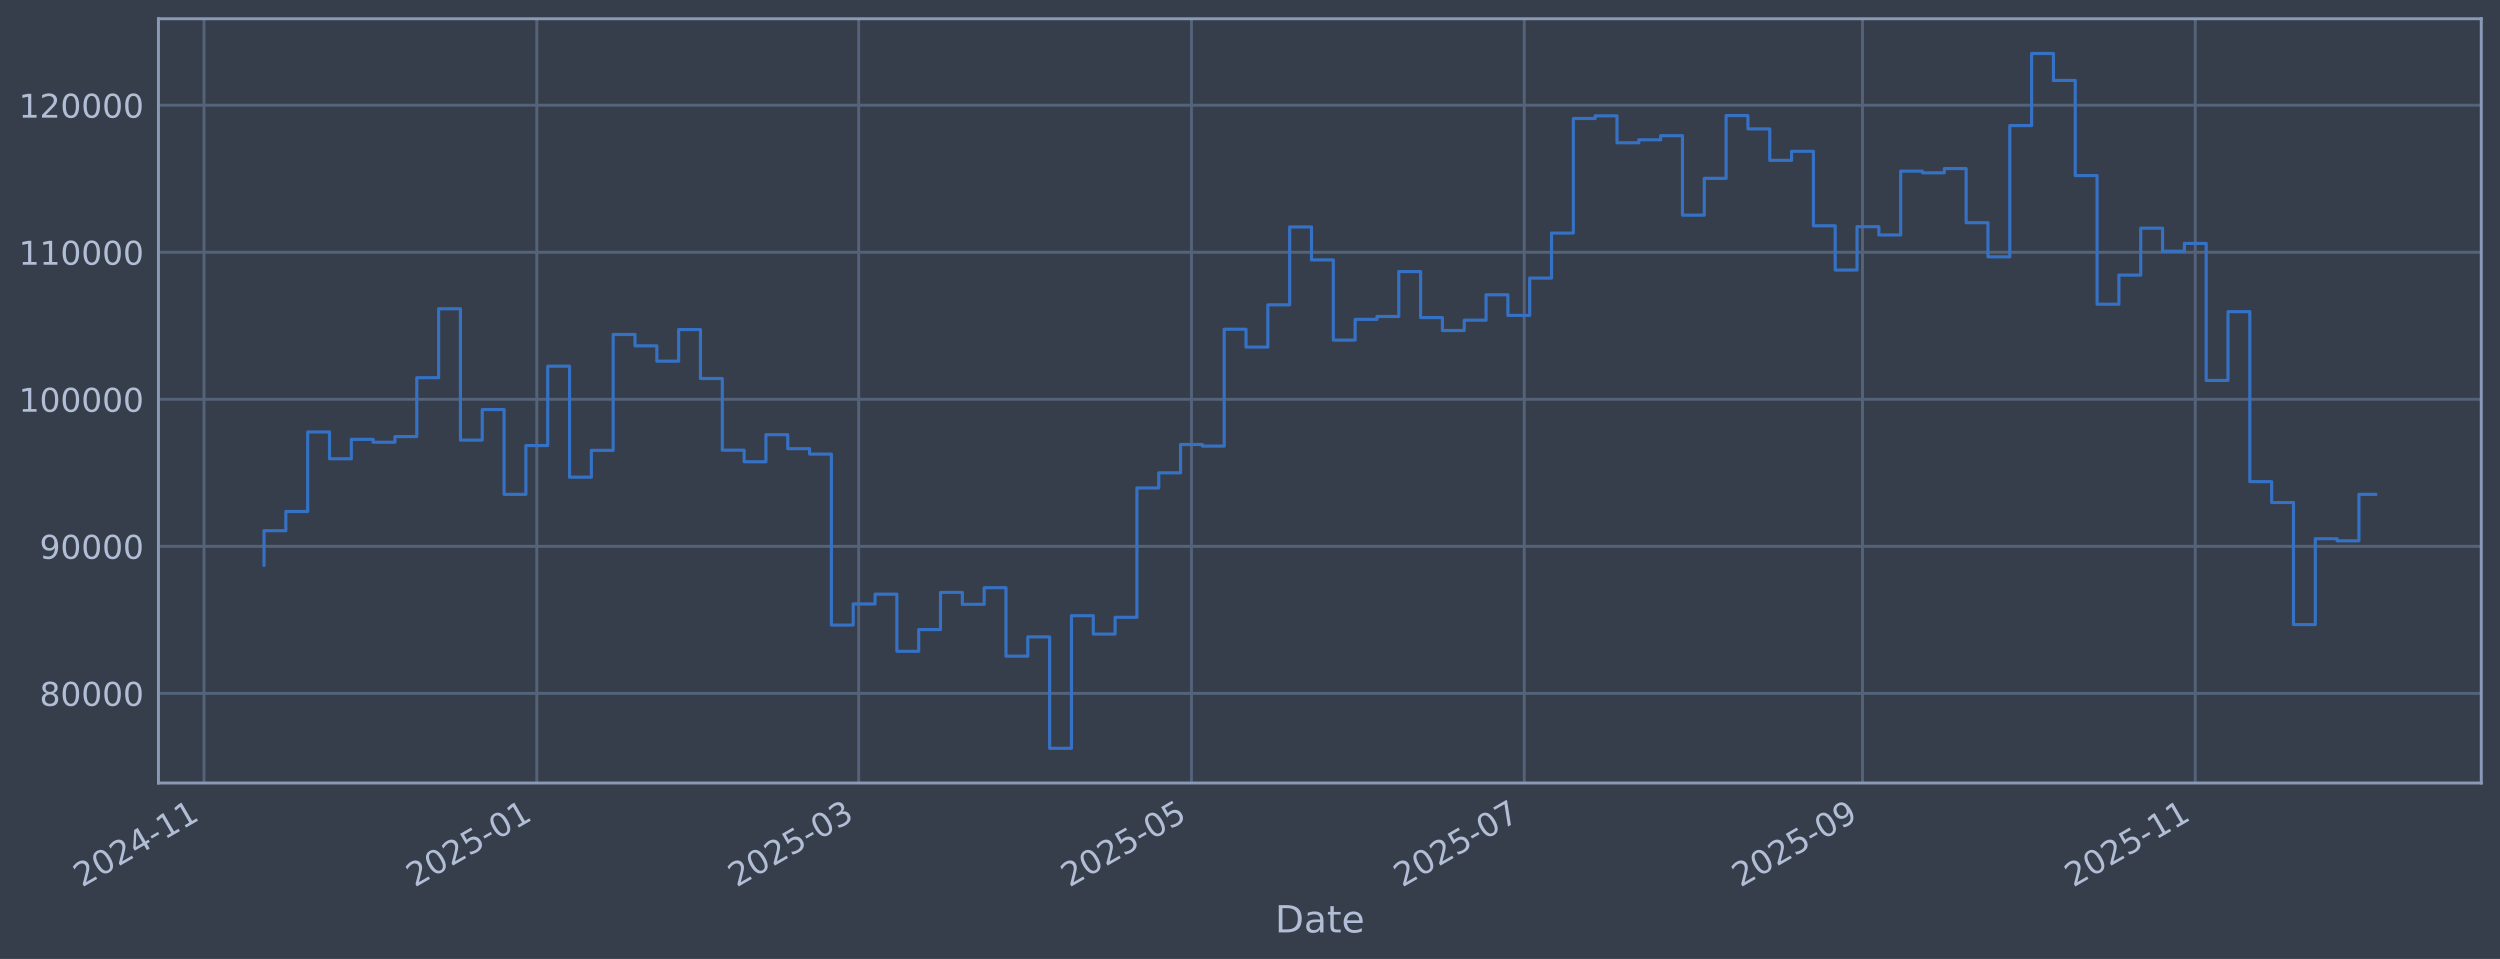
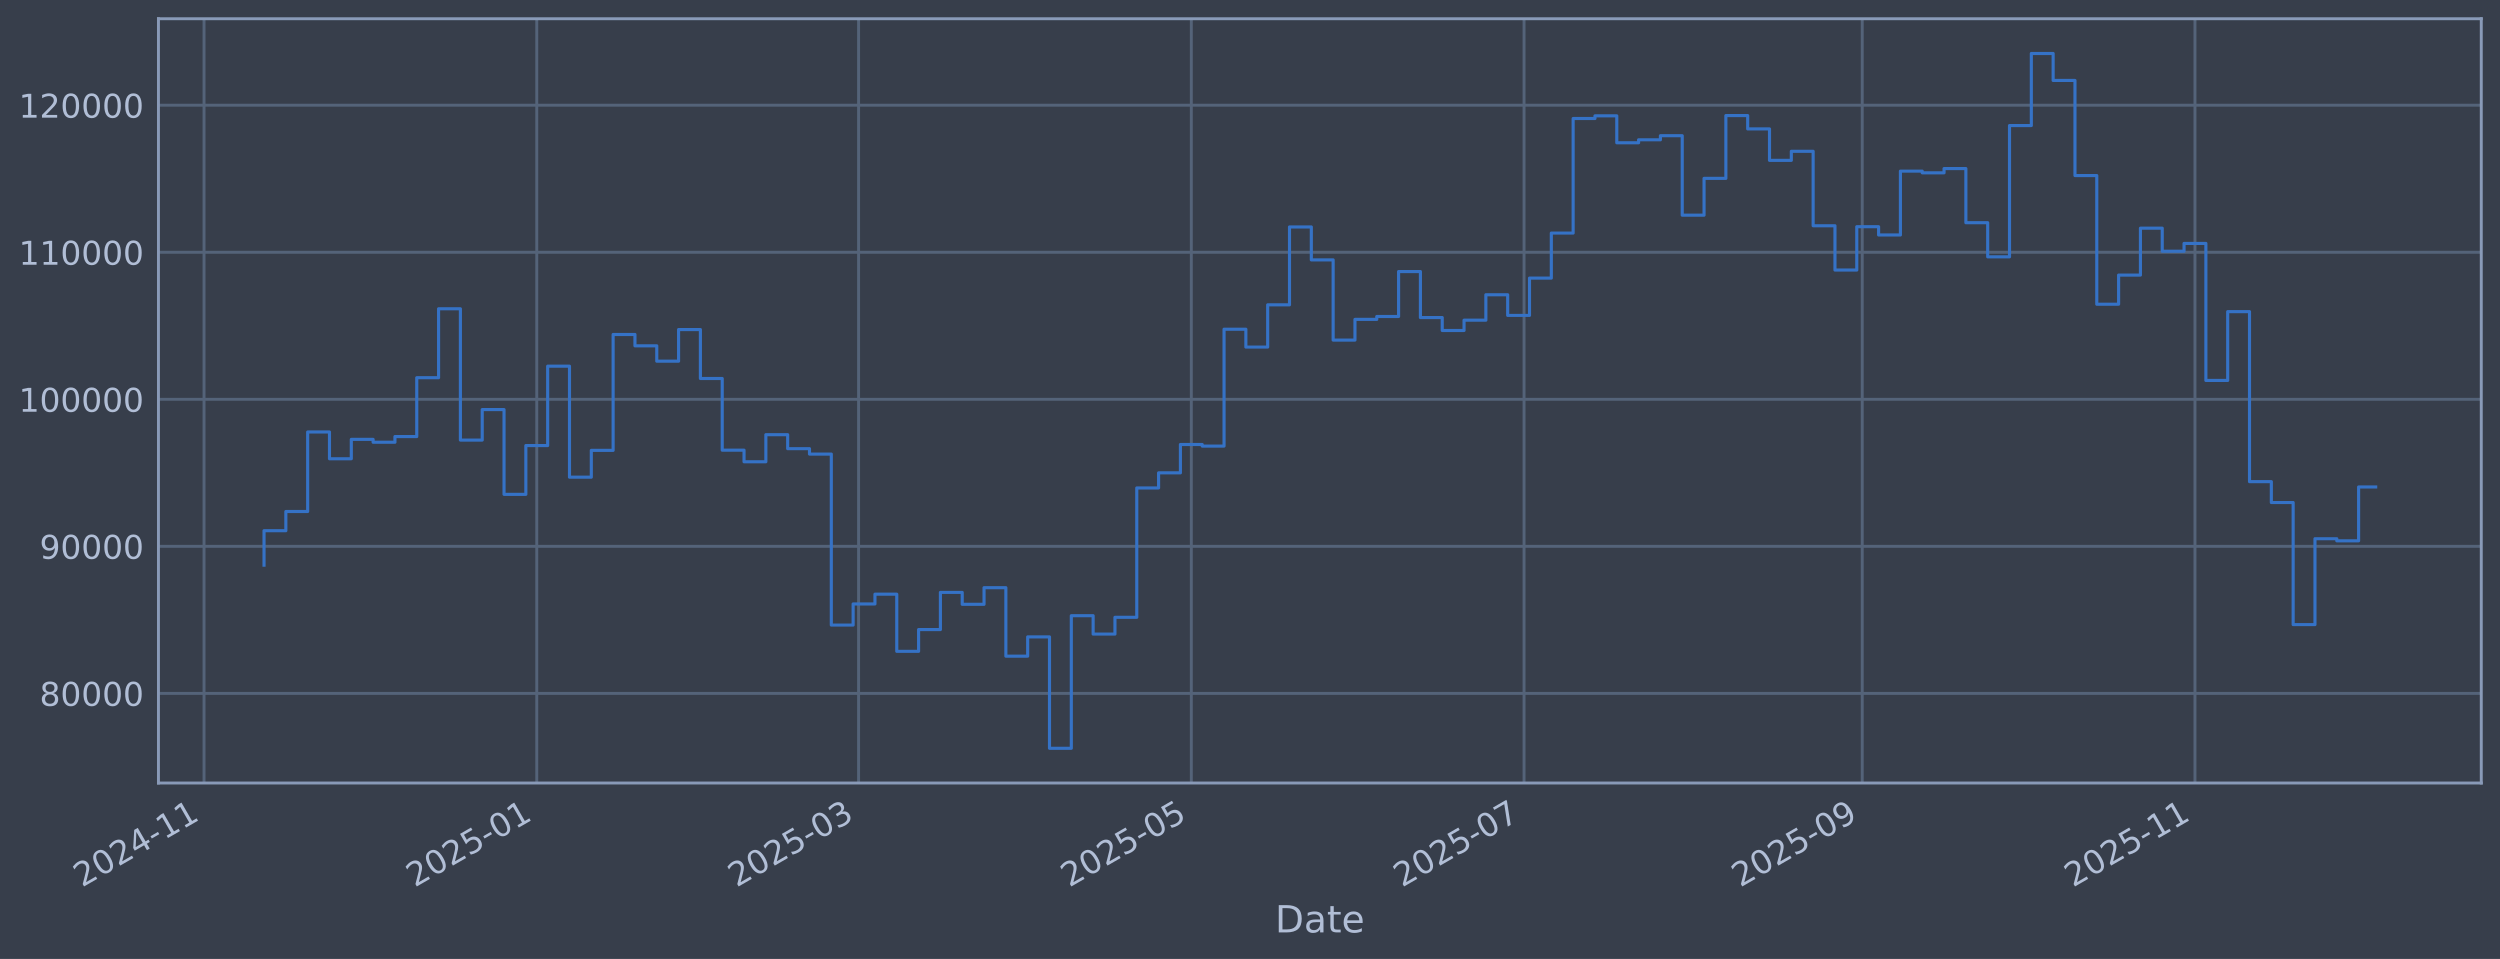
<svg xmlns="http://www.w3.org/2000/svg" xmlns:xlink="http://www.w3.org/1999/xlink" width="960.9pt" height="368.58pt" viewBox="0 0 960.9 368.58" version="1.1">
  <defs>
    <style type="text/css">*{stroke-linejoin: round; stroke-linecap: butt}</style>
  </defs>
  <g id="figure_1">
    <g id="patch_1">
      <path d="M 0 368.58  L 960.9 368.58  L 960.9 0  L 0 0  z " style="fill: #373e4b" />
    </g>
    <g id="axes_1">
      <g id="patch_2">
        <path d="M 60.901 300.96  L 953.701 300.96  L 953.701 7.2  L 60.901 7.2  z " style="fill: #373e4b" />
      </g>
      <g id="matplotlib.axis_1">
        <g id="xtick_1">
          <g id="line2d_1">
-             <path d="M 78.417 300.96  L 78.417 7.2  " clip-path="url(#p9f3fc4d4fc)" style="fill: none; stroke: #546379; stroke-width: 1.12; stroke-linecap: square" />
+             <path d="M 78.42 300.96  L 78.42 7.2  " clip-path="url(#p935dc27b21)" style="fill: none; stroke: #546379; stroke-width: 1.12; stroke-linecap: square" />
          </g>
          <g id="line2d_2" />
          <g id="text_1">
-             <g style="fill: #b1bed6" transform="translate(31.51341 341.1745) rotate(-30) scale(0.126 -0.126)">
+             <g style="fill: #b1bed6" transform="translate(31.51712 341.1745) rotate(-30) scale(0.126 -0.126)">
              <defs>
                <path id="DejaVuSans-32" d="M 1228 531  L 3431 531  L 3431 0  L 469 0  L 469 531  Q 828 903 1448 1529  Q 2069 2156 2228 2338  Q 2531 2678 2651 2914  Q 2772 3150 2772 3378  Q 2772 3750 2511 3984  Q 2250 4219 1831 4219  Q 1534 4219 1204 4116  Q 875 4013 500 3803  L 500 4441  Q 881 4594 1212 4672  Q 1544 4750 1819 4750  Q 2544 4750 2975 4387  Q 3406 4025 3406 3419  Q 3406 3131 3298 2873  Q 3191 2616 2906 2266  Q 2828 2175 2409 1742  Q 1991 1309 1228 531  z " transform="scale(0.015625)" />
                <path id="DejaVuSans-30" d="M 2034 4250  Q 1547 4250 1301 3770  Q 1056 3291 1056 2328  Q 1056 1369 1301 889  Q 1547 409 2034 409  Q 2525 409 2770 889  Q 3016 1369 3016 2328  Q 3016 3291 2770 3770  Q 2525 4250 2034 4250  z M 2034 4750  Q 2819 4750 3233 4129  Q 3647 3509 3647 2328  Q 3647 1150 3233 529  Q 2819 -91 2034 -91  Q 1250 -91 836 529  Q 422 1150 422 2328  Q 422 3509 836 4129  Q 1250 4750 2034 4750  z " transform="scale(0.015625)" />
                <path id="DejaVuSans-34" d="M 2419 4116  L 825 1625  L 2419 1625  L 2419 4116  z M 2253 4666  L 3047 4666  L 3047 1625  L 3713 1625  L 3713 1100  L 3047 1100  L 3047 0  L 2419 0  L 2419 1100  L 313 1100  L 313 1709  L 2253 4666  z " transform="scale(0.015625)" />
                <path id="DejaVuSans-2d" d="M 313 2009  L 1997 2009  L 1997 1497  L 313 1497  L 313 2009  z " transform="scale(0.015625)" />
                <path id="DejaVuSans-31" d="M 794 531  L 1825 531  L 1825 4091  L 703 3866  L 703 4441  L 1819 4666  L 2450 4666  L 2450 531  L 3481 531  L 3481 0  L 794 0  L 794 531  z " transform="scale(0.015625)" />
              </defs>
              <use xlink:href="#DejaVuSans-32" />
              <use xlink:href="#DejaVuSans-30" transform="translate(63.62305 0)" />
              <use xlink:href="#DejaVuSans-32" transform="translate(127.2461 0)" />
              <use xlink:href="#DejaVuSans-34" transform="translate(190.8691 0)" />
              <use xlink:href="#DejaVuSans-2d" transform="translate(254.4922 0)" />
              <use xlink:href="#DejaVuSans-31" transform="translate(290.5762 0)" />
              <use xlink:href="#DejaVuSans-31" transform="translate(354.1992 0)" />
            </g>
          </g>
        </g>
        <g id="xtick_2">
          <g id="line2d_3">
-             <path d="M 206.326 300.96  L 206.326 7.2  " clip-path="url(#p9f3fc4d4fc)" style="fill: none; stroke: #546379; stroke-width: 1.12; stroke-linecap: square" />
+             <path d="M 206.309 300.96  L 206.309 7.2  " clip-path="url(#p935dc27b21)" style="fill: none; stroke: #546379; stroke-width: 1.12; stroke-linecap: square" />
          </g>
          <g id="line2d_4" />
          <g id="text_2">
-             <g style="fill: #b1bed6" transform="translate(159.4228 341.1745) rotate(-30) scale(0.126 -0.126)">
+             <g style="fill: #b1bed6" transform="translate(159.406 341.1745) rotate(-30) scale(0.126 -0.126)">
              <defs>
                <path id="DejaVuSans-35" d="M 691 4666  L 3169 4666  L 3169 4134  L 1269 4134  L 1269 2991  Q 1406 3038 1543 3061  Q 1681 3084 1819 3084  Q 2600 3084 3056 2656  Q 3513 2228 3513 1497  Q 3513 744 3044 326  Q 2575 -91 1722 -91  Q 1428 -91 1123 -41  Q 819 9 494 109  L 494 744  Q 775 591 1075 516  Q 1375 441 1709 441  Q 2250 441 2565 725  Q 2881 1009 2881 1497  Q 2881 1984 2565 2268  Q 2250 2553 1709 2553  Q 1456 2553 1204 2497  Q 953 2441 691 2322  L 691 4666  z " transform="scale(0.015625)" />
              </defs>
              <use xlink:href="#DejaVuSans-32" />
              <use xlink:href="#DejaVuSans-30" transform="translate(63.62305 0)" />
              <use xlink:href="#DejaVuSans-32" transform="translate(127.2461 0)" />
              <use xlink:href="#DejaVuSans-35" transform="translate(190.8691 0)" />
              <use xlink:href="#DejaVuSans-2d" transform="translate(254.4922 0)" />
              <use xlink:href="#DejaVuSans-30" transform="translate(290.5762 0)" />
              <use xlink:href="#DejaVuSans-31" transform="translate(354.1992 0)" />
            </g>
          </g>
        </g>
        <g id="xtick_3">
          <g id="line2d_5">
-             <path d="M 330.042 300.96  L 330.042 7.2  " clip-path="url(#p9f3fc4d4fc)" style="fill: none; stroke: #546379; stroke-width: 1.12; stroke-linecap: square" />
+             <path d="M 330.005 300.96  L 330.005 7.2  " clip-path="url(#p935dc27b21)" style="fill: none; stroke: #546379; stroke-width: 1.12; stroke-linecap: square" />
          </g>
          <g id="line2d_6" />
          <g id="text_3">
-             <g style="fill: #b1bed6" transform="translate(283.1385 341.1745) rotate(-30) scale(0.126 -0.126)">
+             <g style="fill: #b1bed6" transform="translate(283.1018 341.1745) rotate(-30) scale(0.126 -0.126)">
              <defs>
                <path id="DejaVuSans-33" d="M 2597 2516  Q 3050 2419 3304 2112  Q 3559 1806 3559 1356  Q 3559 666 3084 287  Q 2609 -91 1734 -91  Q 1441 -91 1130 -33  Q 819 25 488 141  L 488 750  Q 750 597 1062 519  Q 1375 441 1716 441  Q 2309 441 2620 675  Q 2931 909 2931 1356  Q 2931 1769 2642 2001  Q 2353 2234 1838 2234  L 1294 2234  L 1294 2753  L 1863 2753  Q 2328 2753 2575 2939  Q 2822 3125 2822 3475  Q 2822 3834 2567 4026  Q 2313 4219 1838 4219  Q 1578 4219 1281 4162  Q 984 4106 628 3988  L 628 4550  Q 988 4650 1302 4700  Q 1616 4750 1894 4750  Q 2613 4750 3031 4423  Q 3450 4097 3450 3541  Q 3450 3153 3228 2886  Q 3006 2619 2597 2516  z " transform="scale(0.015625)" />
              </defs>
              <use xlink:href="#DejaVuSans-32" />
              <use xlink:href="#DejaVuSans-30" transform="translate(63.62305 0)" />
              <use xlink:href="#DejaVuSans-32" transform="translate(127.2461 0)" />
              <use xlink:href="#DejaVuSans-35" transform="translate(190.8691 0)" />
              <use xlink:href="#DejaVuSans-2d" transform="translate(254.4922 0)" />
              <use xlink:href="#DejaVuSans-30" transform="translate(290.5762 0)" />
              <use xlink:href="#DejaVuSans-33" transform="translate(354.1992 0)" />
            </g>
          </g>
        </g>
        <g id="xtick_4">
          <g id="line2d_7">
-             <path d="M 457.951 300.96  L 457.951 7.2  " clip-path="url(#p9f3fc4d4fc)" style="fill: none; stroke: #546379; stroke-width: 1.12; stroke-linecap: square" />
+             <path d="M 457.894 300.96  L 457.894 7.2  " clip-path="url(#p935dc27b21)" style="fill: none; stroke: #546379; stroke-width: 1.12; stroke-linecap: square" />
          </g>
          <g id="line2d_8" />
          <g id="text_4">
-             <g style="fill: #b1bed6" transform="translate(411.0479 341.1745) rotate(-30) scale(0.126 -0.126)">
+             <g style="fill: #b1bed6" transform="translate(410.9907 341.1745) rotate(-30) scale(0.126 -0.126)">
              <use xlink:href="#DejaVuSans-32" />
              <use xlink:href="#DejaVuSans-30" transform="translate(63.62305 0)" />
              <use xlink:href="#DejaVuSans-32" transform="translate(127.2461 0)" />
              <use xlink:href="#DejaVuSans-35" transform="translate(190.8691 0)" />
              <use xlink:href="#DejaVuSans-2d" transform="translate(254.4922 0)" />
              <use xlink:href="#DejaVuSans-30" transform="translate(290.5762 0)" />
              <use xlink:href="#DejaVuSans-35" transform="translate(354.1992 0)" />
            </g>
          </g>
        </g>
        <g id="xtick_5">
          <g id="line2d_9">
-             <path d="M 585.861 300.96  L 585.861 7.2  " clip-path="url(#p9f3fc4d4fc)" style="fill: none; stroke: #546379; stroke-width: 1.12; stroke-linecap: square" />
+             <path d="M 585.783 300.96  L 585.783 7.2  " clip-path="url(#p935dc27b21)" style="fill: none; stroke: #546379; stroke-width: 1.12; stroke-linecap: square" />
          </g>
          <g id="line2d_10" />
          <g id="text_5">
-             <g style="fill: #b1bed6" transform="translate(538.9573 341.1745) rotate(-30) scale(0.126 -0.126)">
+             <g style="fill: #b1bed6" transform="translate(538.8795 341.1745) rotate(-30) scale(0.126 -0.126)">
              <defs>
                <path id="DejaVuSans-37" d="M 525 4666  L 3525 4666  L 3525 4397  L 1831 0  L 1172 0  L 2766 4134  L 525 4134  L 525 4666  z " transform="scale(0.015625)" />
              </defs>
              <use xlink:href="#DejaVuSans-32" />
              <use xlink:href="#DejaVuSans-30" transform="translate(63.62305 0)" />
              <use xlink:href="#DejaVuSans-32" transform="translate(127.2461 0)" />
              <use xlink:href="#DejaVuSans-35" transform="translate(190.8691 0)" />
              <use xlink:href="#DejaVuSans-2d" transform="translate(254.4922 0)" />
              <use xlink:href="#DejaVuSans-30" transform="translate(290.5762 0)" />
              <use xlink:href="#DejaVuSans-37" transform="translate(354.1992 0)" />
            </g>
          </g>
        </g>
        <g id="xtick_6">
          <g id="line2d_11">
-             <path d="M 715.867 300.96  L 715.867 7.2  " clip-path="url(#p9f3fc4d4fc)" style="fill: none; stroke: #546379; stroke-width: 1.12; stroke-linecap: square" />
+             <path d="M 715.768 300.96  L 715.768 7.2  " clip-path="url(#p935dc27b21)" style="fill: none; stroke: #546379; stroke-width: 1.12; stroke-linecap: square" />
          </g>
          <g id="line2d_12" />
          <g id="text_6">
-             <g style="fill: #b1bed6" transform="translate(668.9635 341.1745) rotate(-30) scale(0.126 -0.126)">
+             <g style="fill: #b1bed6" transform="translate(668.8649 341.1745) rotate(-30) scale(0.126 -0.126)">
              <defs>
                <path id="DejaVuSans-39" d="M 703 97  L 703 672  Q 941 559 1184 500  Q 1428 441 1663 441  Q 2288 441 2617 861  Q 2947 1281 2994 2138  Q 2813 1869 2534 1725  Q 2256 1581 1919 1581  Q 1219 1581 811 2004  Q 403 2428 403 3163  Q 403 3881 828 4315  Q 1253 4750 1959 4750  Q 2769 4750 3195 4129  Q 3622 3509 3622 2328  Q 3622 1225 3098 567  Q 2575 -91 1691 -91  Q 1453 -91 1209 -44  Q 966 3 703 97  z M 1959 2075  Q 2384 2075 2632 2365  Q 2881 2656 2881 3163  Q 2881 3666 2632 3958  Q 2384 4250 1959 4250  Q 1534 4250 1286 3958  Q 1038 3666 1038 3163  Q 1038 2656 1286 2365  Q 1534 2075 1959 2075  z " transform="scale(0.015625)" />
              </defs>
              <use xlink:href="#DejaVuSans-32" />
              <use xlink:href="#DejaVuSans-30" transform="translate(63.62305 0)" />
              <use xlink:href="#DejaVuSans-32" transform="translate(127.2461 0)" />
              <use xlink:href="#DejaVuSans-35" transform="translate(190.8691 0)" />
              <use xlink:href="#DejaVuSans-2d" transform="translate(254.4922 0)" />
              <use xlink:href="#DejaVuSans-30" transform="translate(290.5762 0)" />
              <use xlink:href="#DejaVuSans-39" transform="translate(354.1992 0)" />
            </g>
          </g>
        </g>
        <g id="xtick_7">
          <g id="line2d_13">
-             <path d="M 843.776 300.96  L 843.776 7.2  " clip-path="url(#p9f3fc4d4fc)" style="fill: none; stroke: #546379; stroke-width: 1.12; stroke-linecap: square" />
+             <path d="M 843.657 300.96  L 843.657 7.2  " clip-path="url(#p935dc27b21)" style="fill: none; stroke: #546379; stroke-width: 1.12; stroke-linecap: square" />
          </g>
          <g id="line2d_14" />
          <g id="text_7">
-             <g style="fill: #b1bed6" transform="translate(796.8729 341.1745) rotate(-30) scale(0.126 -0.126)">
+             <g style="fill: #b1bed6" transform="translate(796.7538 341.1745) rotate(-30) scale(0.126 -0.126)">
              <use xlink:href="#DejaVuSans-32" />
              <use xlink:href="#DejaVuSans-30" transform="translate(63.62305 0)" />
              <use xlink:href="#DejaVuSans-32" transform="translate(127.2461 0)" />
              <use xlink:href="#DejaVuSans-35" transform="translate(190.8691 0)" />
              <use xlink:href="#DejaVuSans-2d" transform="translate(254.4922 0)" />
              <use xlink:href="#DejaVuSans-31" transform="translate(290.5762 0)" />
              <use xlink:href="#DejaVuSans-31" transform="translate(354.1992 0)" />
            </g>
          </g>
        </g>
        <g id="text_8">
          <g style="fill: #b1bed6" transform="translate(490.0914 358.3856) scale(0.144 -0.144)">
            <defs>
              <path id="DejaVuSans-44" d="M 1259 4147  L 1259 519  L 2022 519  Q 2988 519 3436 956  Q 3884 1394 3884 2338  Q 3884 3275 3436 3711  Q 2988 4147 2022 4147  L 1259 4147  z M 628 4666  L 1925 4666  Q 3281 4666 3915 4102  Q 4550 3538 4550 2338  Q 4550 1131 3912 565  Q 3275 0 1925 0  L 628 0  L 628 4666  z " transform="scale(0.015625)" />
              <path id="DejaVuSans-61" d="M 2194 1759  Q 1497 1759 1228 1600  Q 959 1441 959 1056  Q 959 750 1161 570  Q 1363 391 1709 391  Q 2188 391 2477 730  Q 2766 1069 2766 1631  L 2766 1759  L 2194 1759  z M 3341 1997  L 3341 0  L 2766 0  L 2766 531  Q 2569 213 2275 61  Q 1981 -91 1556 -91  Q 1019 -91 701 211  Q 384 513 384 1019  Q 384 1609 779 1909  Q 1175 2209 1959 2209  L 2766 2209  L 2766 2266  Q 2766 2663 2505 2880  Q 2244 3097 1772 3097  Q 1472 3097 1187 3025  Q 903 2953 641 2809  L 641 3341  Q 956 3463 1253 3523  Q 1550 3584 1831 3584  Q 2591 3584 2966 3190  Q 3341 2797 3341 1997  z " transform="scale(0.015625)" />
              <path id="DejaVuSans-74" d="M 1172 4494  L 1172 3500  L 2356 3500  L 2356 3053  L 1172 3053  L 1172 1153  Q 1172 725 1289 603  Q 1406 481 1766 481  L 2356 481  L 2356 0  L 1766 0  Q 1100 0 847 248  Q 594 497 594 1153  L 594 3053  L 172 3053  L 172 3500  L 594 3500  L 594 4494  L 1172 4494  z " transform="scale(0.015625)" />
              <path id="DejaVuSans-65" d="M 3597 1894  L 3597 1613  L 953 1613  Q 991 1019 1311 708  Q 1631 397 2203 397  Q 2534 397 2845 478  Q 3156 559 3463 722  L 3463 178  Q 3153 47 2828 -22  Q 2503 -91 2169 -91  Q 1331 -91 842 396  Q 353 884 353 1716  Q 353 2575 817 3079  Q 1281 3584 2069 3584  Q 2775 3584 3186 3129  Q 3597 2675 3597 1894  z M 3022 2063  Q 3016 2534 2758 2815  Q 2500 3097 2075 3097  Q 1594 3097 1305 2825  Q 1016 2553 972 2059  L 3022 2063  z " transform="scale(0.015625)" />
            </defs>
            <use xlink:href="#DejaVuSans-44" />
            <use xlink:href="#DejaVuSans-61" transform="translate(77.00195 0)" />
            <use xlink:href="#DejaVuSans-74" transform="translate(138.2812 0)" />
            <use xlink:href="#DejaVuSans-65" transform="translate(177.4902 0)" />
          </g>
        </g>
      </g>
      <g id="matplotlib.axis_2">
        <g id="ytick_1">
          <g id="line2d_15">
-             <path d="M 60.901 266.507  L 953.701 266.507  " clip-path="url(#p9f3fc4d4fc)" style="fill: none; stroke: #546379; stroke-width: 1.12; stroke-linecap: square" />
+             <path d="M 60.901 266.507  L 953.701 266.507  " clip-path="url(#p935dc27b21)" style="fill: none; stroke: #546379; stroke-width: 1.12; stroke-linecap: square" />
          </g>
          <g id="line2d_16" />
          <g id="text_9">
            <g style="fill: #b1bed6" transform="translate(15.21675 271.2944) scale(0.126 -0.126)">
              <defs>
                <path id="DejaVuSans-38" d="M 2034 2216  Q 1584 2216 1326 1975  Q 1069 1734 1069 1313  Q 1069 891 1326 650  Q 1584 409 2034 409  Q 2484 409 2743 651  Q 3003 894 3003 1313  Q 3003 1734 2745 1975  Q 2488 2216 2034 2216  z M 1403 2484  Q 997 2584 770 2862  Q 544 3141 544 3541  Q 544 4100 942 4425  Q 1341 4750 2034 4750  Q 2731 4750 3128 4425  Q 3525 4100 3525 3541  Q 3525 3141 3298 2862  Q 3072 2584 2669 2484  Q 3125 2378 3379 2068  Q 3634 1759 3634 1313  Q 3634 634 3220 271  Q 2806 -91 2034 -91  Q 1263 -91 848 271  Q 434 634 434 1313  Q 434 1759 690 2068  Q 947 2378 1403 2484  z M 1172 3481  Q 1172 3119 1398 2916  Q 1625 2713 2034 2713  Q 2441 2713 2670 2916  Q 2900 3119 2900 3481  Q 2900 3844 2670 4047  Q 2441 4250 2034 4250  Q 1625 4250 1398 4047  Q 1172 3844 1172 3481  z " transform="scale(0.015625)" />
              </defs>
              <use xlink:href="#DejaVuSans-38" />
              <use xlink:href="#DejaVuSans-30" transform="translate(63.62305 0)" />
              <use xlink:href="#DejaVuSans-30" transform="translate(127.2461 0)" />
              <use xlink:href="#DejaVuSans-30" transform="translate(190.8691 0)" />
              <use xlink:href="#DejaVuSans-30" transform="translate(254.4922 0)" />
            </g>
          </g>
        </g>
        <g id="ytick_2">
          <g id="line2d_17">
-             <path d="M 60.901 209.991  L 953.701 209.991  " clip-path="url(#p9f3fc4d4fc)" style="fill: none; stroke: #546379; stroke-width: 1.12; stroke-linecap: square" />
+             <path d="M 60.901 209.991  L 953.701 209.991  " clip-path="url(#p935dc27b21)" style="fill: none; stroke: #546379; stroke-width: 1.12; stroke-linecap: square" />
          </g>
          <g id="line2d_18" />
          <g id="text_10">
            <g style="fill: #b1bed6" transform="translate(15.21675 214.7784) scale(0.126 -0.126)">
              <use xlink:href="#DejaVuSans-39" />
              <use xlink:href="#DejaVuSans-30" transform="translate(63.62305 0)" />
              <use xlink:href="#DejaVuSans-30" transform="translate(127.2461 0)" />
              <use xlink:href="#DejaVuSans-30" transform="translate(190.8691 0)" />
              <use xlink:href="#DejaVuSans-30" transform="translate(254.4922 0)" />
            </g>
          </g>
        </g>
        <g id="ytick_3">
          <g id="line2d_19">
-             <path d="M 60.901 153.475  L 953.701 153.475  " clip-path="url(#p9f3fc4d4fc)" style="fill: none; stroke: #546379; stroke-width: 1.12; stroke-linecap: square" />
+             <path d="M 60.901 153.475  L 953.701 153.475  " clip-path="url(#p935dc27b21)" style="fill: none; stroke: #546379; stroke-width: 1.12; stroke-linecap: square" />
          </g>
          <g id="line2d_20" />
          <g id="text_11">
            <g style="fill: #b1bed6" transform="translate(7.2 158.2624) scale(0.126 -0.126)">
              <use xlink:href="#DejaVuSans-31" />
              <use xlink:href="#DejaVuSans-30" transform="translate(63.62305 0)" />
              <use xlink:href="#DejaVuSans-30" transform="translate(127.2461 0)" />
              <use xlink:href="#DejaVuSans-30" transform="translate(190.8691 0)" />
              <use xlink:href="#DejaVuSans-30" transform="translate(254.4922 0)" />
              <use xlink:href="#DejaVuSans-30" transform="translate(318.1152 0)" />
            </g>
          </g>
        </g>
        <g id="ytick_4">
          <g id="line2d_21">
-             <path d="M 60.901 96.959  L 953.701 96.959  " clip-path="url(#p9f3fc4d4fc)" style="fill: none; stroke: #546379; stroke-width: 1.12; stroke-linecap: square" />
+             <path d="M 60.901 96.959  L 953.701 96.959  " clip-path="url(#p935dc27b21)" style="fill: none; stroke: #546379; stroke-width: 1.12; stroke-linecap: square" />
          </g>
          <g id="line2d_22" />
          <g id="text_12">
            <g style="fill: #b1bed6" transform="translate(7.2 101.7464) scale(0.126 -0.126)">
              <use xlink:href="#DejaVuSans-31" />
              <use xlink:href="#DejaVuSans-31" transform="translate(63.62305 0)" />
              <use xlink:href="#DejaVuSans-30" transform="translate(127.2461 0)" />
              <use xlink:href="#DejaVuSans-30" transform="translate(190.8691 0)" />
              <use xlink:href="#DejaVuSans-30" transform="translate(254.4922 0)" />
              <use xlink:href="#DejaVuSans-30" transform="translate(318.1152 0)" />
            </g>
          </g>
        </g>
        <g id="ytick_5">
          <g id="line2d_23">
-             <path d="M 60.901 40.443  L 953.701 40.443  " clip-path="url(#p9f3fc4d4fc)" style="fill: none; stroke: #546379; stroke-width: 1.12; stroke-linecap: square" />
+             <path d="M 60.901 40.443  L 953.701 40.443  " clip-path="url(#p935dc27b21)" style="fill: none; stroke: #546379; stroke-width: 1.12; stroke-linecap: square" />
          </g>
          <g id="line2d_24" />
          <g id="text_13">
            <g style="fill: #b1bed6" transform="translate(7.2 45.23038) scale(0.126 -0.126)">
              <use xlink:href="#DejaVuSans-31" />
              <use xlink:href="#DejaVuSans-32" transform="translate(63.62305 0)" />
              <use xlink:href="#DejaVuSans-30" transform="translate(127.2461 0)" />
              <use xlink:href="#DejaVuSans-30" transform="translate(190.8691 0)" />
              <use xlink:href="#DejaVuSans-30" transform="translate(254.4922 0)" />
              <use xlink:href="#DejaVuSans-30" transform="translate(318.1152 0)" />
            </g>
          </g>
        </g>
      </g>
      <g id="line2d_25">
-         <path d="M 101.482 217.227  L 101.482 203.982  L 109.87 203.982  L 109.87 196.6  L 118.257 196.6  L 118.257 166.039  L 126.645 166.039  L 126.645 176.325  L 135.032 176.325  L 135.032 168.884  L 143.42 168.884  L 143.42 169.981  L 151.807 169.981  L 151.807 167.799  L 160.195 167.799  L 160.195 145.181  L 168.582 145.181  L 168.582 118.684  L 176.97 118.684  L 176.97 169.15  L 185.357 169.15  L 185.357 157.431  L 193.745 157.431  L 193.745 190.005  L 202.132 190.005  L 202.132 171.257  L 210.52 171.257  L 210.52 140.741  L 218.907 140.741  L 218.907 183.414  L 227.295 183.414  L 227.295 173.103  L 235.682 173.103  L 235.682 128.558  L 244.07 128.558  L 244.07 132.92  L 252.457 132.92  L 252.457 138.823  L 260.845 138.823  L 260.845 126.664  L 269.232 126.664  L 269.232 145.48  L 277.62 145.48  L 277.62 173.026  L 286.007 173.026  L 286.007 177.483  L 294.395 177.483  L 294.395 167.075  L 302.782 167.075  L 302.782 172.449  L 311.17 172.449  L 311.17 174.529  L 319.557 174.529  L 319.557 240.251  L 327.945 240.251  L 327.945 232.136  L 336.332 232.136  L 336.332 228.384  L 344.72 228.384  L 344.72 250.348  L 353.107 250.348  L 353.107 241.982  L 361.495 241.982  L 361.495 227.695  L 369.882 227.695  L 369.882 232.275  L 378.27 232.275  L 378.27 225.885  L 386.657 225.885  L 386.657 252.202  L 395.045 252.202  L 395.045 244.794  L 403.432 244.794  L 403.432 287.607  L 411.82 287.607  L 411.82 236.648  L 420.207 236.648  L 420.207 243.711  L 428.595 243.711  L 428.595 237.274  L 436.982 237.274  L 436.982 187.55  L 445.37 187.55  L 445.37 181.744  L 453.757 181.744  L 453.757 170.843  L 462.145 170.843  L 462.145 171.457  L 470.532 171.457  L 470.532 126.538  L 478.92 126.538  L 478.92 133.4  L 487.307 133.4  L 487.307 117.165  L 495.695 117.165  L 495.695 87.226  L 504.082 87.226  L 504.082 99.891  L 512.47 99.891  L 512.47 130.713  L 520.857 130.713  L 520.857 122.762  L 529.245 122.762  L 529.245 121.64  L 537.632 121.64  L 537.632 104.371  L 546.02 104.371  L 546.02 122.06  L 554.407 122.06  L 554.407 127.024  L 562.795 127.024  L 562.795 123.068  L 571.182 123.068  L 571.182 113.291  L 579.57 113.291  L 579.57 121.228  L 587.957 121.228  L 587.957 106.889  L 596.345 106.889  L 596.345 89.583  L 604.732 89.583  L 604.732 45.556  L 613.12 45.556  L 613.12 44.53  L 621.507 44.53  L 621.507 54.873  L 629.895 54.873  L 629.895 53.734  L 638.282 53.734  L 638.282 52.167  L 646.67 52.167  L 646.67 82.708  L 655.057 82.708  L 655.057 68.563  L 663.445 68.563  L 663.445 44.425  L 671.832 44.425  L 671.832 49.554  L 680.22 49.554  L 680.22 61.631  L 688.607 61.631  L 688.607 58.15  L 696.995 58.15  L 696.995 86.767  L 705.382 86.767  L 705.382 103.793  L 713.77 103.793  L 713.77 87.139  L 722.157 87.139  L 722.157 90.316  L 730.545 90.316  L 730.545 65.776  L 738.932 65.776  L 738.932 66.427  L 747.32 66.427  L 747.32 64.794  L 755.707 64.794  L 755.707 85.598  L 764.095 85.598  L 764.095 98.718  L 772.482 98.718  L 772.482 48.256  L 780.87 48.256  L 780.87 20.553  L 789.257 20.553  L 789.257 30.924  L 797.645 30.924  L 797.645 67.478  L 806.032 67.478  L 806.032 116.932  L 814.42 116.932  L 814.42 105.73  L 822.807 105.73  L 822.807 87.704  L 831.195 87.704  L 831.195 96.572  L 839.582 96.572  L 839.582 93.557  L 847.97 93.557  L 847.97 146.227  L 856.357 146.227  L 856.357 119.779  L 864.745 119.779  L 864.745 185.129  L 873.132 185.129  L 873.132 193.155  L 881.52 193.155  L 881.52 240.071  L 889.907 240.071  L 889.907 207.066  L 898.295 207.066  L 898.295 207.864  L 906.682 207.864  L 906.682 190.012  L 913.119 190.012  L 913.119 190.012  " clip-path="url(#p9f3fc4d4fc)" style="fill: none; stroke: #3572c6; stroke-width: 1.2; stroke-linecap: square" />
+         <path d="M 101.482 217.227  L 101.482 203.982  L 109.868 203.982  L 109.868 196.6  L 118.255 196.6  L 118.255 166.039  L 126.641 166.039  L 126.641 176.325  L 135.027 176.325  L 135.027 168.884  L 143.413 168.884  L 143.413 169.981  L 151.799 169.981  L 151.799 167.799  L 160.185 167.799  L 160.185 145.181  L 168.572 145.181  L 168.572 118.684  L 176.958 118.684  L 176.958 169.15  L 185.344 169.15  L 185.344 157.431  L 193.73 157.431  L 193.73 190.005  L 202.116 190.005  L 202.116 171.257  L 210.502 171.257  L 210.502 140.741  L 218.888 140.741  L 218.888 183.414  L 227.275 183.414  L 227.275 173.103  L 235.661 173.103  L 235.661 128.558  L 244.047 128.558  L 244.047 132.92  L 252.433 132.92  L 252.433 138.823  L 260.819 138.823  L 260.819 126.664  L 269.205 126.664  L 269.205 145.48  L 277.592 145.48  L 277.592 173.026  L 285.978 173.026  L 285.978 177.483  L 294.364 177.483  L 294.364 167.075  L 302.75 167.075  L 302.75 172.449  L 311.136 172.449  L 311.136 174.529  L 319.522 174.529  L 319.522 240.251  L 327.909 240.251  L 327.909 232.136  L 336.295 232.136  L 336.295 228.384  L 344.681 228.384  L 344.681 250.348  L 353.067 250.348  L 353.067 241.982  L 361.453 241.982  L 361.453 227.695  L 369.839 227.695  L 369.839 232.275  L 378.225 232.275  L 378.225 225.885  L 386.612 225.885  L 386.612 252.202  L 394.998 252.202  L 394.998 244.794  L 403.384 244.794  L 403.384 287.607  L 411.77 287.607  L 411.77 236.648  L 420.156 236.648  L 420.156 243.711  L 428.542 243.711  L 428.542 237.274  L 436.929 237.274  L 436.929 187.55  L 445.315 187.55  L 445.315 181.744  L 453.701 181.744  L 453.701 170.843  L 462.087 170.843  L 462.087 171.457  L 470.473 171.457  L 470.473 126.538  L 478.859 126.538  L 478.859 133.4  L 487.245 133.4  L 487.245 117.165  L 495.632 117.165  L 495.632 87.226  L 504.018 87.226  L 504.018 99.891  L 512.404 99.891  L 512.404 130.713  L 520.79 130.713  L 520.79 122.762  L 529.176 122.762  L 529.176 121.64  L 537.562 121.64  L 537.562 104.371  L 545.949 104.371  L 545.949 122.06  L 554.335 122.06  L 554.335 127.024  L 562.721 127.024  L 562.721 123.068  L 571.107 123.068  L 571.107 113.291  L 579.493 113.291  L 579.493 121.228  L 587.879 121.228  L 587.879 106.889  L 596.265 106.889  L 596.265 89.583  L 604.652 89.583  L 604.652 45.556  L 613.038 45.556  L 613.038 44.53  L 621.424 44.53  L 621.424 54.873  L 629.81 54.873  L 629.81 53.734  L 638.196 53.734  L 638.196 52.167  L 646.582 52.167  L 646.582 82.708  L 654.969 82.708  L 654.969 68.563  L 663.355 68.563  L 663.355 44.425  L 671.741 44.425  L 671.741 49.554  L 680.127 49.554  L 680.127 61.631  L 688.513 61.631  L 688.513 58.15  L 696.899 58.15  L 696.899 86.767  L 705.286 86.767  L 705.286 103.793  L 713.672 103.793  L 713.672 87.139  L 722.058 87.139  L 722.058 90.316  L 730.444 90.316  L 730.444 65.776  L 738.83 65.776  L 738.83 66.427  L 747.216 66.427  L 747.216 64.794  L 755.602 64.794  L 755.602 85.598  L 763.989 85.598  L 763.989 98.718  L 772.375 98.718  L 772.375 48.256  L 780.761 48.256  L 780.761 20.553  L 789.147 20.553  L 789.147 30.924  L 797.533 30.924  L 797.533 67.478  L 805.919 67.478  L 805.919 116.932  L 814.306 116.932  L 814.306 105.73  L 822.692 105.73  L 822.692 87.704  L 831.078 87.704  L 831.078 96.572  L 839.464 96.572  L 839.464 93.557  L 847.85 93.557  L 847.85 146.227  L 856.236 146.227  L 856.236 119.779  L 864.622 119.779  L 864.622 185.129  L 873.009 185.129  L 873.009 193.155  L 881.395 193.155  L 881.395 240.071  L 889.781 240.071  L 889.781 207.066  L 898.167 207.066  L 898.167 207.864  L 906.553 207.864  L 906.553 187.177  L 913.119 187.177  L 913.119 187.177  " clip-path="url(#p935dc27b21)" style="fill: none; stroke: #3572c6; stroke-width: 1.2; stroke-linecap: square" />
      </g>
      <g id="patch_3">
        <path d="M 60.901 300.96  L 60.901 7.2  " style="fill: none; stroke: #899ab8; stroke-width: 1.12; stroke-linejoin: miter; stroke-linecap: square" />
      </g>
      <g id="patch_4">
        <path d="M 953.701 300.96  L 953.701 7.2  " style="fill: none; stroke: #899ab8; stroke-width: 1.12; stroke-linejoin: miter; stroke-linecap: square" />
      </g>
      <g id="patch_5">
        <path d="M 60.901 300.96  L 953.701 300.96  " style="fill: none; stroke: #899ab8; stroke-width: 1.12; stroke-linejoin: miter; stroke-linecap: square" />
      </g>
      <g id="patch_6">
        <path d="M 60.901 7.2  L 953.701 7.2  " style="fill: none; stroke: #899ab8; stroke-width: 1.12; stroke-linejoin: miter; stroke-linecap: square" />
      </g>
    </g>
  </g>
  <defs>
-     <clipPath id="p9f3fc4d4fc">
+     <clipPath id="p935dc27b21">
      <rect x="60.901" y="7.2" width="892.8" height="293.76" />
    </clipPath>
  </defs>
</svg>
